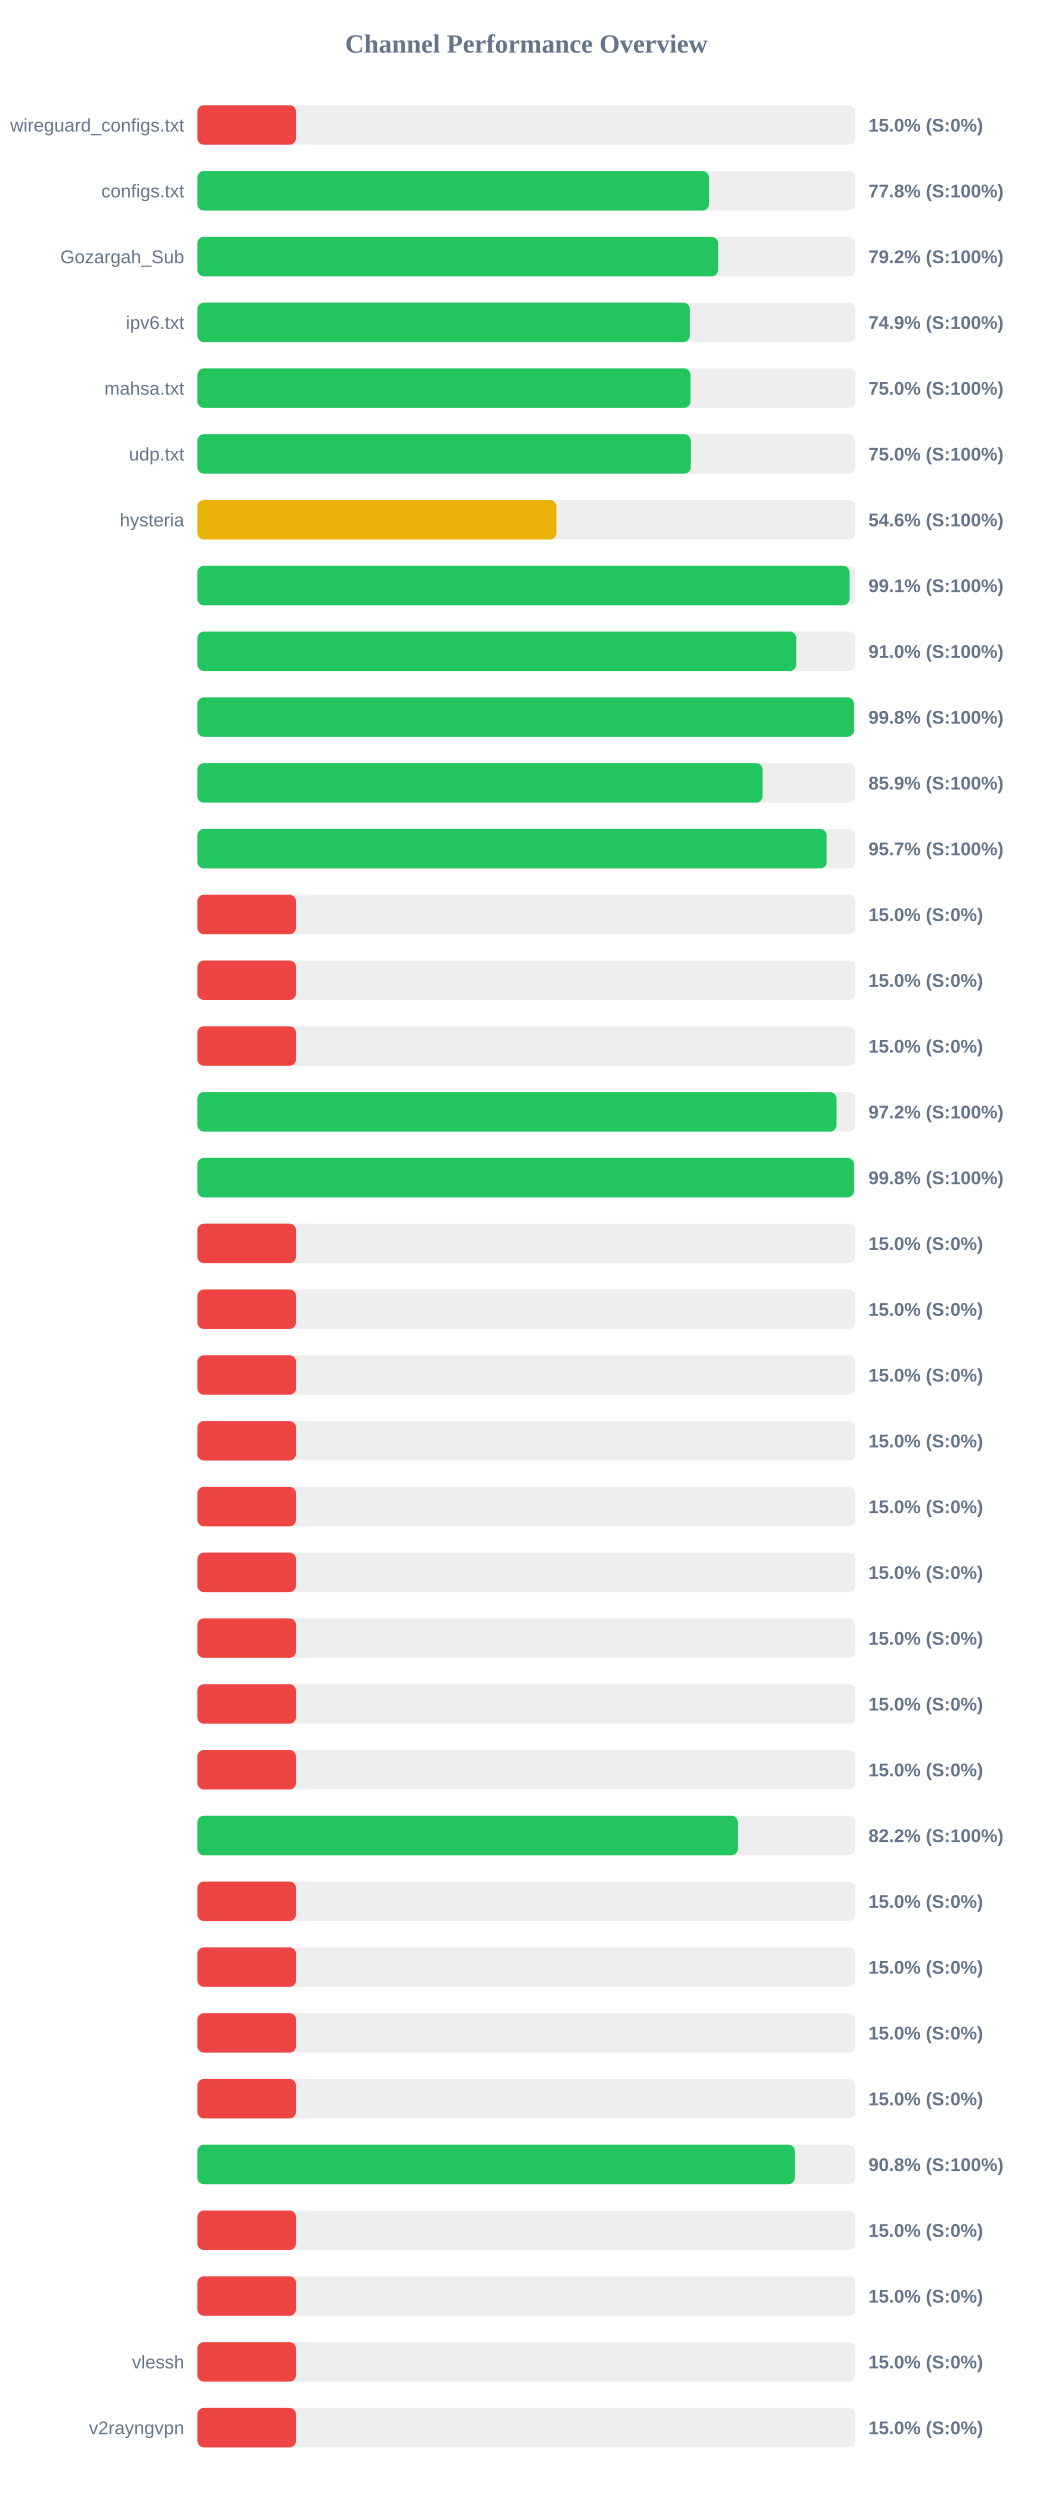
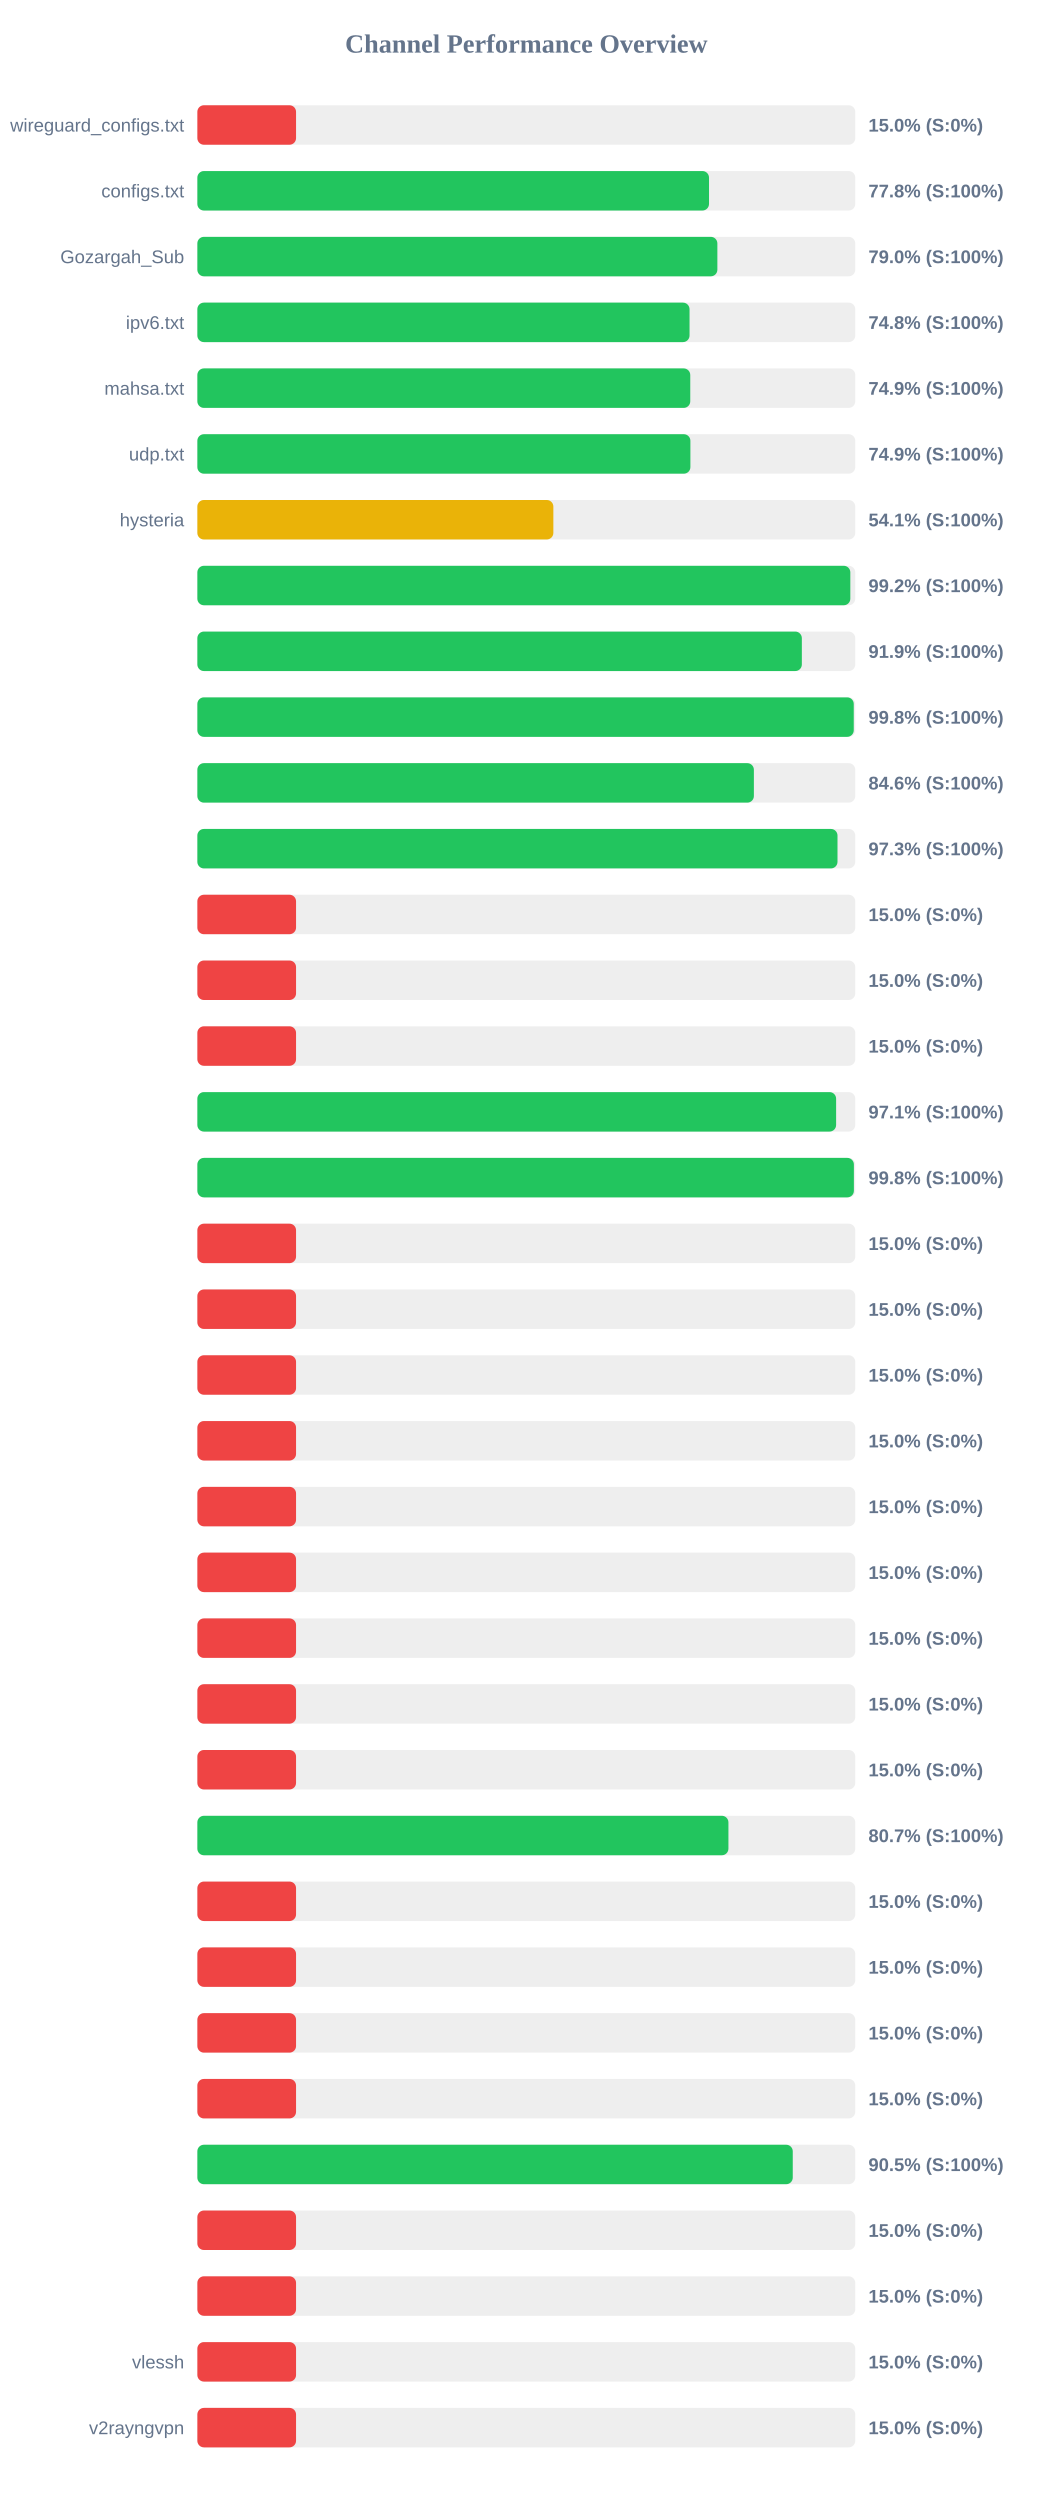
<svg xmlns="http://www.w3.org/2000/svg" width="800" height="1900" version="1.1">
  <style>
        .row { font: 14px Arial; fill: #64748b; }
        .score { font: bold 14px Arial; fill: #64748b; }
    </style>
  <text x="400" y="40" text-anchor="middle" font-size="20px" font-weight="bold" fill="#64748b">Channel Performance Overview</text>
  <rect x="150" y="80" width="500" height="30" fill="#eee" rx="5" />
  <rect x="150" y="80" width="75.0" height="30" fill="#ef4444" rx="5" />
  <text x="140" y="100" text-anchor="end" class="row">wireguard_configs.txt</text>
  <text x="660" y="100" text-anchor="start" class="score">15.0% (S:0%)</text>
  <rect x="150" y="130" width="500" height="30" fill="#eee" rx="5" />
  <rect x="150" y="130" width="388.85" height="30" fill="#22c55e" rx="5" />
  <text x="140" y="150" text-anchor="end" class="row">configs.txt</text>
  <text x="660" y="150" text-anchor="start" class="score">77.8% (S:100%)</text>
  <rect x="150" y="180" width="500" height="30" fill="#eee" rx="5" />
-   <rect x="150" y="180" width="395.8" height="30" fill="#22c55e" rx="5" />
+   <rect x="150" y="180" width="395.2" height="30" fill="#22c55e" rx="5" />
  <text x="140" y="200" text-anchor="end" class="row">Gozargah_Sub</text>
-   <text x="660" y="200" text-anchor="start" class="score">79.2% (S:100%)</text>
+   <text x="660" y="200" text-anchor="start" class="score">79.0% (S:100%)</text>
  <rect x="150" y="230" width="500" height="30" fill="#eee" rx="5" />
-   <rect x="150" y="230" width="374.3" height="30" fill="#22c55e" rx="5" />
+   <rect x="150" y="230" width="374.05" height="30" fill="#22c55e" rx="5" />
  <text x="140" y="250" text-anchor="end" class="row">ipv6.txt</text>
-   <text x="660" y="250" text-anchor="start" class="score">74.9% (S:100%)</text>
+   <text x="660" y="250" text-anchor="start" class="score">74.8% (S:100%)</text>
  <rect x="150" y="280" width="500" height="30" fill="#eee" rx="5" />
-   <rect x="150" y="280" width="374.8" height="30" fill="#22c55e" rx="5" />
+   <rect x="150" y="280" width="374.6" height="30" fill="#22c55e" rx="5" />
  <text x="140" y="300" text-anchor="end" class="row">mahsa.txt</text>
-   <text x="660" y="300" text-anchor="start" class="score">75.0% (S:100%)</text>
+   <text x="660" y="300" text-anchor="start" class="score">74.9% (S:100%)</text>
  <rect x="150" y="330" width="500" height="30" fill="#eee" rx="5" />
-   <rect x="150" y="330" width="375.0" height="30" fill="#22c55e" rx="5" />
+   <rect x="150" y="330" width="374.7" height="30" fill="#22c55e" rx="5" />
  <text x="140" y="350" text-anchor="end" class="row">udp.txt</text>
-   <text x="660" y="350" text-anchor="start" class="score">75.0% (S:100%)</text>
+   <text x="660" y="350" text-anchor="start" class="score">74.9% (S:100%)</text>
  <rect x="150" y="380" width="500" height="30" fill="#eee" rx="5" />
-   <rect x="150" y="380" width="272.9" height="30" fill="#eab308" rx="5" />
+   <rect x="150" y="380" width="270.55" height="30" fill="#eab308" rx="5" />
  <text x="140" y="400" text-anchor="end" class="row">hysteria</text>
-   <text x="660" y="400" text-anchor="start" class="score">54.6% (S:100%)</text>
+   <text x="660" y="400" text-anchor="start" class="score">54.1% (S:100%)</text>
  <rect x="150" y="430" width="500" height="30" fill="#eee" rx="5" />
-   <rect x="150" y="430" width="495.7" height="30" fill="#22c55e" rx="5" />
+   <rect x="150" y="430" width="496.25" height="30" fill="#22c55e" rx="5" />
  <text x="140" y="450" text-anchor="end" class="row" />
-   <text x="660" y="450" text-anchor="start" class="score">99.1% (S:100%)</text>
+   <text x="660" y="450" text-anchor="start" class="score">99.2% (S:100%)</text>
  <rect x="150" y="480" width="500" height="30" fill="#eee" rx="5" />
-   <rect x="150" y="480" width="455.15" height="30" fill="#22c55e" rx="5" />
+   <rect x="150" y="480" width="459.4" height="30" fill="#22c55e" rx="5" />
  <text x="140" y="500" text-anchor="end" class="row" />
-   <text x="660" y="500" text-anchor="start" class="score">91.0% (S:100%)</text>
+   <text x="660" y="500" text-anchor="start" class="score">91.9% (S:100%)</text>
  <rect x="150" y="530" width="500" height="30" fill="#eee" rx="5" />
-   <rect x="150" y="530" width="499.0" height="30" fill="#22c55e" rx="5" />
+   <rect x="150" y="530" width="498.85" height="30" fill="#22c55e" rx="5" />
  <text x="140" y="550" text-anchor="end" class="row" />
  <text x="660" y="550" text-anchor="start" class="score">99.8% (S:100%)</text>
  <rect x="150" y="580" width="500" height="30" fill="#eee" rx="5" />
-   <rect x="150" y="580" width="429.6" height="30" fill="#22c55e" rx="5" />
+   <rect x="150" y="580" width="422.95" height="30" fill="#22c55e" rx="5" />
  <text x="140" y="600" text-anchor="end" class="row" />
-   <text x="660" y="600" text-anchor="start" class="score">85.9% (S:100%)</text>
+   <text x="660" y="600" text-anchor="start" class="score">84.6% (S:100%)</text>
  <rect x="150" y="630" width="500" height="30" fill="#eee" rx="5" />
-   <rect x="150" y="630" width="478.25" height="30" fill="#22c55e" rx="5" />
+   <rect x="150" y="630" width="486.5" height="30" fill="#22c55e" rx="5" />
  <text x="140" y="650" text-anchor="end" class="row" />
-   <text x="660" y="650" text-anchor="start" class="score">95.7% (S:100%)</text>
+   <text x="660" y="650" text-anchor="start" class="score">97.3% (S:100%)</text>
  <rect x="150" y="680" width="500" height="30" fill="#eee" rx="5" />
  <rect x="150" y="680" width="75.0" height="30" fill="#ef4444" rx="5" />
  <text x="140" y="700" text-anchor="end" class="row" />
  <text x="660" y="700" text-anchor="start" class="score">15.0% (S:0%)</text>
  <rect x="150" y="730" width="500" height="30" fill="#eee" rx="5" />
  <rect x="150" y="730" width="75.0" height="30" fill="#ef4444" rx="5" />
  <text x="140" y="750" text-anchor="end" class="row" />
  <text x="660" y="750" text-anchor="start" class="score">15.0% (S:0%)</text>
  <rect x="150" y="780" width="500" height="30" fill="#eee" rx="5" />
  <rect x="150" y="780" width="75.0" height="30" fill="#ef4444" rx="5" />
  <text x="140" y="800" text-anchor="end" class="row" />
  <text x="660" y="800" text-anchor="start" class="score">15.0% (S:0%)</text>
  <rect x="150" y="830" width="500" height="30" fill="#eee" rx="5" />
-   <rect x="150" y="830" width="485.75" height="30" fill="#22c55e" rx="5" />
+   <rect x="150" y="830" width="485.45" height="30" fill="#22c55e" rx="5" />
  <text x="140" y="850" text-anchor="end" class="row" />
-   <text x="660" y="850" text-anchor="start" class="score">97.2% (S:100%)</text>
+   <text x="660" y="850" text-anchor="start" class="score">97.1% (S:100%)</text>
  <rect x="150" y="880" width="500" height="30" fill="#eee" rx="5" />
-   <rect x="150" y="880" width="499.05" height="30" fill="#22c55e" rx="5" />
+   <rect x="150" y="880" width="498.95" height="30" fill="#22c55e" rx="5" />
  <text x="140" y="900" text-anchor="end" class="row" />
  <text x="660" y="900" text-anchor="start" class="score">99.8% (S:100%)</text>
  <rect x="150" y="930" width="500" height="30" fill="#eee" rx="5" />
  <rect x="150" y="930" width="75.0" height="30" fill="#ef4444" rx="5" />
  <text x="140" y="950" text-anchor="end" class="row" />
  <text x="660" y="950" text-anchor="start" class="score">15.0% (S:0%)</text>
  <rect x="150" y="980" width="500" height="30" fill="#eee" rx="5" />
  <rect x="150" y="980" width="75.0" height="30" fill="#ef4444" rx="5" />
  <text x="140" y="1000" text-anchor="end" class="row" />
  <text x="660" y="1000" text-anchor="start" class="score">15.0% (S:0%)</text>
  <rect x="150" y="1030" width="500" height="30" fill="#eee" rx="5" />
  <rect x="150" y="1030" width="75.0" height="30" fill="#ef4444" rx="5" />
  <text x="140" y="1050" text-anchor="end" class="row" />
  <text x="660" y="1050" text-anchor="start" class="score">15.0% (S:0%)</text>
  <rect x="150" y="1080" width="500" height="30" fill="#eee" rx="5" />
  <rect x="150" y="1080" width="75.0" height="30" fill="#ef4444" rx="5" />
  <text x="140" y="1100" text-anchor="end" class="row" />
  <text x="660" y="1100" text-anchor="start" class="score">15.0% (S:0%)</text>
  <rect x="150" y="1130" width="500" height="30" fill="#eee" rx="5" />
  <rect x="150" y="1130" width="75.0" height="30" fill="#ef4444" rx="5" />
  <text x="140" y="1150" text-anchor="end" class="row" />
  <text x="660" y="1150" text-anchor="start" class="score">15.0% (S:0%)</text>
  <rect x="150" y="1180" width="500" height="30" fill="#eee" rx="5" />
  <rect x="150" y="1180" width="75.0" height="30" fill="#ef4444" rx="5" />
  <text x="140" y="1200" text-anchor="end" class="row" />
  <text x="660" y="1200" text-anchor="start" class="score">15.0% (S:0%)</text>
  <rect x="150" y="1230" width="500" height="30" fill="#eee" rx="5" />
  <rect x="150" y="1230" width="75.0" height="30" fill="#ef4444" rx="5" />
  <text x="140" y="1250" text-anchor="end" class="row" />
  <text x="660" y="1250" text-anchor="start" class="score">15.0% (S:0%)</text>
  <rect x="150" y="1280" width="500" height="30" fill="#eee" rx="5" />
  <rect x="150" y="1280" width="75.0" height="30" fill="#ef4444" rx="5" />
  <text x="140" y="1300" text-anchor="end" class="row" />
  <text x="660" y="1300" text-anchor="start" class="score">15.0% (S:0%)</text>
  <rect x="150" y="1330" width="500" height="30" fill="#eee" rx="5" />
  <rect x="150" y="1330" width="75.0" height="30" fill="#ef4444" rx="5" />
  <text x="140" y="1350" text-anchor="end" class="row" />
  <text x="660" y="1350" text-anchor="start" class="score">15.0% (S:0%)</text>
  <rect x="150" y="1380" width="500" height="30" fill="#eee" rx="5" />
-   <rect x="150" y="1380" width="410.8" height="30" fill="#22c55e" rx="5" />
+   <rect x="150" y="1380" width="403.6" height="30" fill="#22c55e" rx="5" />
  <text x="140" y="1400" text-anchor="end" class="row" />
-   <text x="660" y="1400" text-anchor="start" class="score">82.2% (S:100%)</text>
+   <text x="660" y="1400" text-anchor="start" class="score">80.7% (S:100%)</text>
  <rect x="150" y="1430" width="500" height="30" fill="#eee" rx="5" />
  <rect x="150" y="1430" width="75.0" height="30" fill="#ef4444" rx="5" />
  <text x="140" y="1450" text-anchor="end" class="row" />
  <text x="660" y="1450" text-anchor="start" class="score">15.0% (S:0%)</text>
  <rect x="150" y="1480" width="500" height="30" fill="#eee" rx="5" />
  <rect x="150" y="1480" width="75.0" height="30" fill="#ef4444" rx="5" />
  <text x="140" y="1500" text-anchor="end" class="row" />
  <text x="660" y="1500" text-anchor="start" class="score">15.0% (S:0%)</text>
  <rect x="150" y="1530" width="500" height="30" fill="#eee" rx="5" />
  <rect x="150" y="1530" width="75.0" height="30" fill="#ef4444" rx="5" />
  <text x="140" y="1550" text-anchor="end" class="row" />
  <text x="660" y="1550" text-anchor="start" class="score">15.0% (S:0%)</text>
  <rect x="150" y="1580" width="500" height="30" fill="#eee" rx="5" />
  <rect x="150" y="1580" width="75.0" height="30" fill="#ef4444" rx="5" />
  <text x="140" y="1600" text-anchor="end" class="row" />
  <text x="660" y="1600" text-anchor="start" class="score">15.0% (S:0%)</text>
  <rect x="150" y="1630" width="500" height="30" fill="#eee" rx="5" />
-   <rect x="150" y="1630" width="454.1" height="30" fill="#22c55e" rx="5" />
+   <rect x="150" y="1630" width="452.5" height="30" fill="#22c55e" rx="5" />
  <text x="140" y="1650" text-anchor="end" class="row" />
-   <text x="660" y="1650" text-anchor="start" class="score">90.8% (S:100%)</text>
+   <text x="660" y="1650" text-anchor="start" class="score">90.5% (S:100%)</text>
  <rect x="150" y="1680" width="500" height="30" fill="#eee" rx="5" />
  <rect x="150" y="1680" width="75.0" height="30" fill="#ef4444" rx="5" />
  <text x="140" y="1700" text-anchor="end" class="row" />
  <text x="660" y="1700" text-anchor="start" class="score">15.0% (S:0%)</text>
  <rect x="150" y="1730" width="500" height="30" fill="#eee" rx="5" />
  <rect x="150" y="1730" width="75.0" height="30" fill="#ef4444" rx="5" />
  <text x="140" y="1750" text-anchor="end" class="row" />
  <text x="660" y="1750" text-anchor="start" class="score">15.0% (S:0%)</text>
  <rect x="150" y="1780" width="500" height="30" fill="#eee" rx="5" />
  <rect x="150" y="1780" width="75.0" height="30" fill="#ef4444" rx="5" />
  <text x="140" y="1800" text-anchor="end" class="row">vlessh</text>
  <text x="660" y="1800" text-anchor="start" class="score">15.0% (S:0%)</text>
  <rect x="150" y="1830" width="500" height="30" fill="#eee" rx="5" />
  <rect x="150" y="1830" width="75.0" height="30" fill="#ef4444" rx="5" />
  <text x="140" y="1850" text-anchor="end" class="row">v2rayngvpn</text>
  <text x="660" y="1850" text-anchor="start" class="score">15.0% (S:0%)</text>
</svg>
